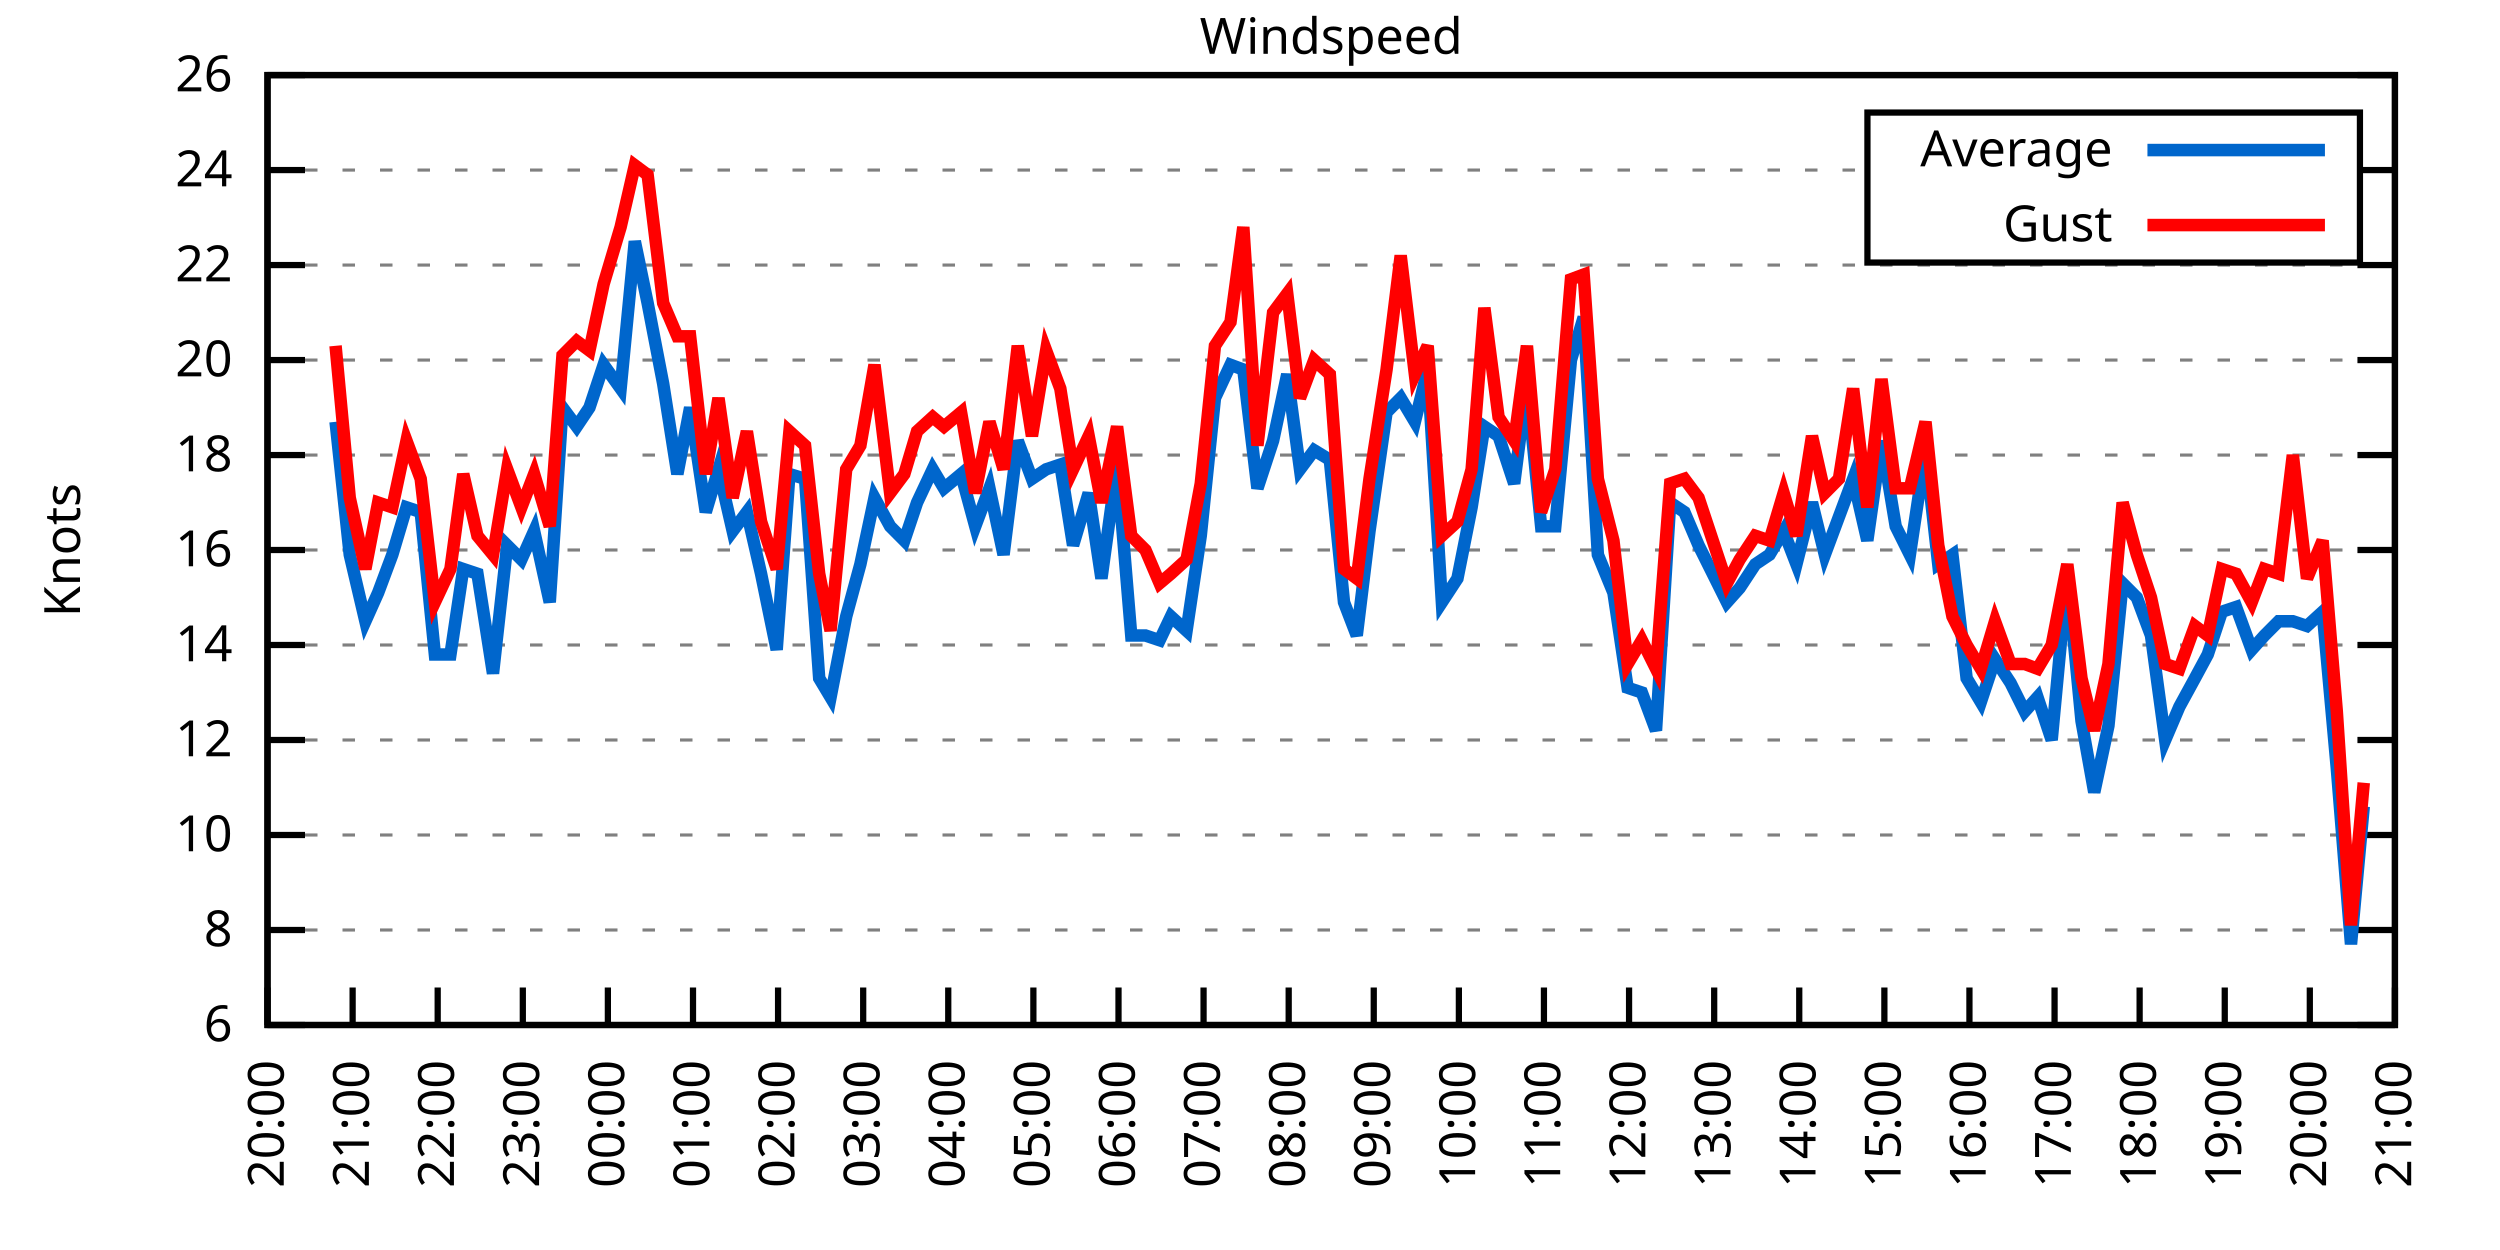
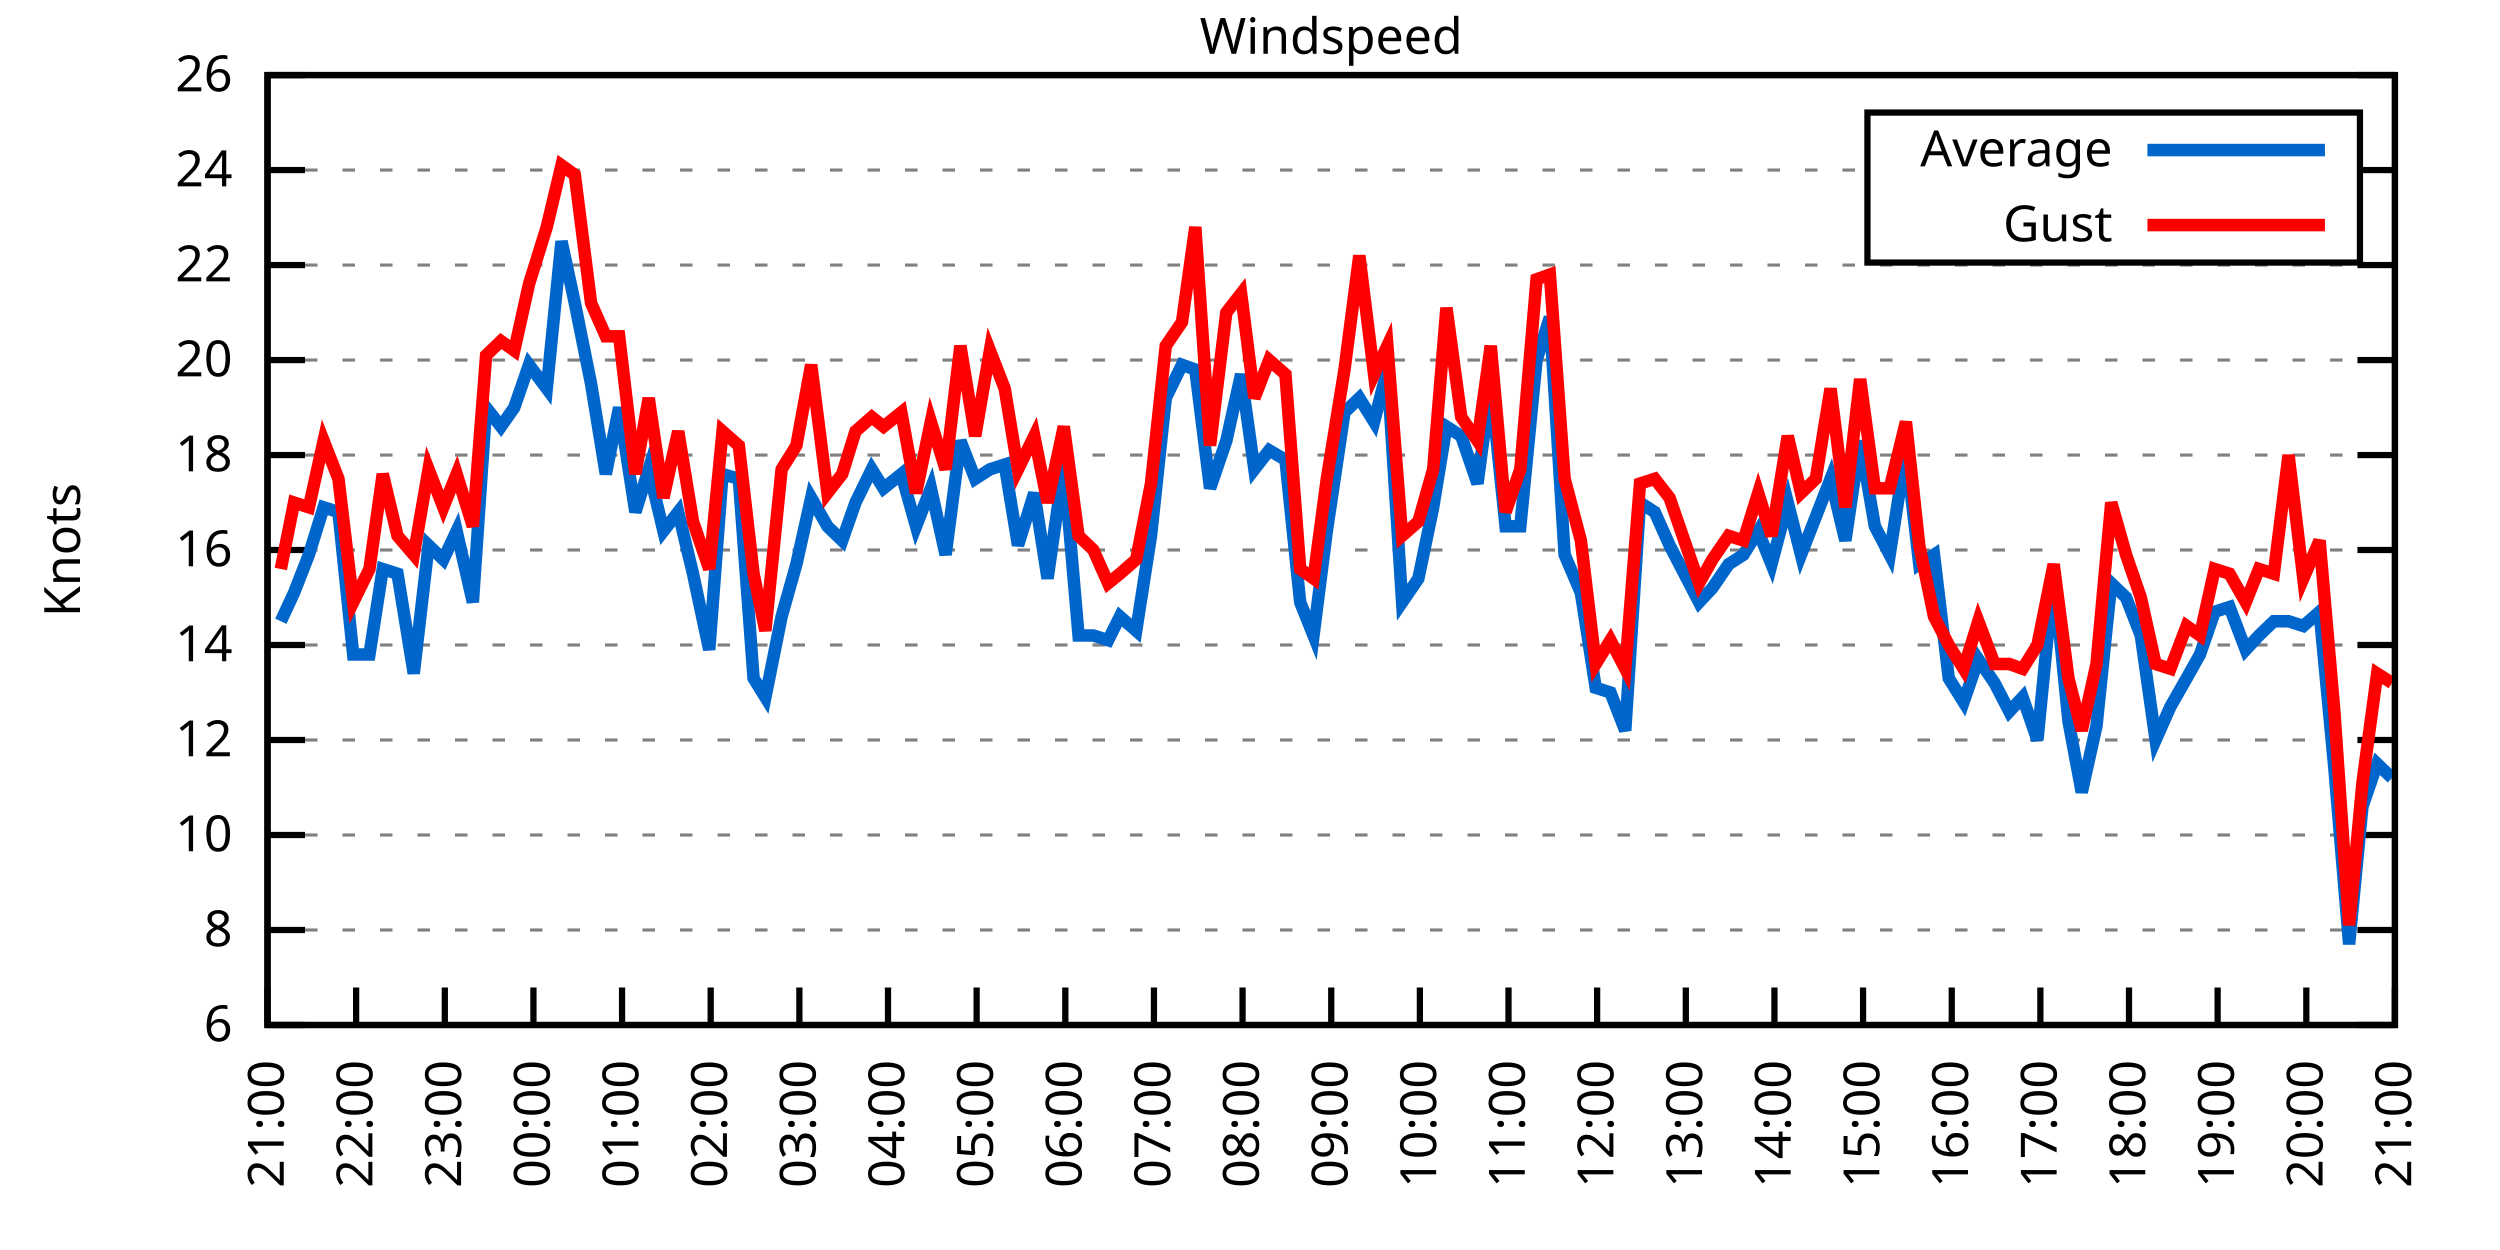
<svg xmlns="http://www.w3.org/2000/svg" xmlns:xlink="http://www.w3.org/1999/xlink" width="400" height="200" viewBox="0 0 400 200">
  <g id="gnuplot_canvas">
    <rect x="0" y="0" width="400" height="200" fill="none" />
    <defs>
      <circle id="gpDot" r="0.5" stroke-width="0.5" stroke="currentColor" />
      <path id="gpPt0" stroke-width="0.333" stroke="currentColor" d="M-1,0 h2 M0,-1 v2" />
      <path id="gpPt1" stroke-width="0.333" stroke="currentColor" d="M-1,-1 L1,1 M1,-1 L-1,1" />
      <path id="gpPt2" stroke-width="0.333" stroke="currentColor" d="M-1,0 L1,0 M0,-1 L0,1 M-1,-1 L1,1 M-1,1 L1,-1" />
      <rect id="gpPt3" stroke-width="0.333" stroke="currentColor" x="-1" y="-1" width="2" height="2" />
      <rect id="gpPt4" stroke-width="0.333" stroke="currentColor" fill="currentColor" x="-1" y="-1" width="2" height="2" />
      <circle id="gpPt5" stroke-width="0.333" stroke="currentColor" cx="0" cy="0" r="1" />
      <use xlink:href="#gpPt5" id="gpPt6" fill="currentColor" stroke="none" />
      <path id="gpPt7" stroke-width="0.333" stroke="currentColor" d="M0,-1.33 L-1.33,0.67 L1.33,0.67 z" />
      <use xlink:href="#gpPt7" id="gpPt8" fill="currentColor" stroke="none" />
      <use xlink:href="#gpPt7" id="gpPt9" stroke="currentColor" transform="rotate(180)" />
      <use xlink:href="#gpPt9" id="gpPt10" fill="currentColor" stroke="none" />
      <use xlink:href="#gpPt3" id="gpPt11" stroke="currentColor" transform="rotate(45)" />
      <use xlink:href="#gpPt11" id="gpPt12" fill="currentColor" stroke="none" />
      <path id="gpPt13" stroke-width="0.333" stroke="currentColor" d="M0,1.330 L1.265,0.411 L0.782,-1.067 L-0.782,-1.076 L-1.265,0.411 z" />
      <use xlink:href="#gpPt13" id="gpPt14" fill="currentColor" stroke="none" />
      <filter id="textbox" filterUnits="objectBoundingBox" x="0" y="0" height="1" width="1">
        <feFlood flood-color="white" flood-opacity="1" result="bgnd" />
        <feComposite in="SourceGraphic" in2="bgnd" operator="atop" />
      </filter>
      <filter id="greybox" filterUnits="objectBoundingBox" x="0" y="0" height="1" width="1">
        <feFlood flood-color="lightgrey" flood-opacity="1" result="grey" />
        <feComposite in="SourceGraphic" in2="grey" operator="atop" />
      </filter>
    </defs>
    <g fill="none" color="white" stroke="currentColor" stroke-width="1.00" stroke-linecap="butt" stroke-linejoin="miter">
</g>
    <g fill="none" color="black" stroke="currentColor" stroke-width="1.00" stroke-linecap="butt" stroke-linejoin="miter">
      <g stroke="none" shape-rendering="crispEdges">
        <polygon fill="rgb(255, 255, 255)" points="42.80,164.00 383.18,164.00 383.18,12.02 42.80,12.02 " />
      </g>
    </g>
    <g fill="none" color="black" stroke="currentColor" stroke-width="1.00" stroke-linecap="butt" stroke-linejoin="miter">
</g>
    <g fill="none" color="black" stroke="black" stroke-width="0.50" stroke-linecap="butt" stroke-linejoin="miter">
</g>
    <g fill="none" color="gray" stroke="currentColor" stroke-width="0.50" stroke-linecap="butt" stroke-linejoin="miter">
      <path stroke="gray" stroke-dasharray="2,4" class="gridline" d="M42.80,164.00 L383.19,164.00  " />
    </g>
    <g fill="none" color="gray" stroke="gray" stroke-width="1.00" stroke-linecap="butt" stroke-linejoin="miter">
</g>
    <g fill="none" color="black" stroke="currentColor" stroke-width="1.00" stroke-linecap="butt" stroke-linejoin="miter">
      <path stroke="black" d="M42.80,164.00 L48.80,164.00 M383.19,164.00 L377.19,164.00  " />
      <g transform="translate(37.20,166.60)" stroke="none" fill="black" font-family="Sans" font-size="8.00" text-anchor="end">
        <text>
          <tspan font-family="Sans"> 6</tspan>
        </text>
      </g>
    </g>
    <g fill="none" color="black" stroke="currentColor" stroke-width="1.00" stroke-linecap="butt" stroke-linejoin="miter">
</g>
    <g fill="none" color="black" stroke="black" stroke-width="0.50" stroke-linecap="butt" stroke-linejoin="miter">
</g>
    <g fill="none" color="gray" stroke="currentColor" stroke-width="0.50" stroke-linecap="butt" stroke-linejoin="miter">
      <path stroke="gray" stroke-dasharray="2,4" class="gridline" d="M42.80,148.80 L383.19,148.80  " />
    </g>
    <g fill="none" color="gray" stroke="gray" stroke-width="1.00" stroke-linecap="butt" stroke-linejoin="miter">
</g>
    <g fill="none" color="black" stroke="currentColor" stroke-width="1.00" stroke-linecap="butt" stroke-linejoin="miter">
      <path stroke="black" d="M42.80,148.80 L48.80,148.80 M383.19,148.80 L377.19,148.80  " />
      <g transform="translate(37.20,151.40)" stroke="none" fill="black" font-family="Sans" font-size="8.00" text-anchor="end">
        <text>
          <tspan font-family="Sans"> 8</tspan>
        </text>
      </g>
    </g>
    <g fill="none" color="black" stroke="currentColor" stroke-width="1.00" stroke-linecap="butt" stroke-linejoin="miter">
</g>
    <g fill="none" color="black" stroke="black" stroke-width="0.50" stroke-linecap="butt" stroke-linejoin="miter">
</g>
    <g fill="none" color="gray" stroke="currentColor" stroke-width="0.50" stroke-linecap="butt" stroke-linejoin="miter">
      <path stroke="gray" stroke-dasharray="2,4" class="gridline" d="M42.80,133.60 L383.19,133.60  " />
    </g>
    <g fill="none" color="gray" stroke="gray" stroke-width="1.00" stroke-linecap="butt" stroke-linejoin="miter">
</g>
    <g fill="none" color="black" stroke="currentColor" stroke-width="1.00" stroke-linecap="butt" stroke-linejoin="miter">
      <path stroke="black" d="M42.80,133.60 L48.80,133.60 M383.19,133.60 L377.19,133.60  " />
      <g transform="translate(37.20,136.20)" stroke="none" fill="black" font-family="Sans" font-size="8.00" text-anchor="end">
        <text>
          <tspan font-family="Sans"> 10</tspan>
        </text>
      </g>
    </g>
    <g fill="none" color="black" stroke="currentColor" stroke-width="1.00" stroke-linecap="butt" stroke-linejoin="miter">
</g>
    <g fill="none" color="black" stroke="black" stroke-width="0.50" stroke-linecap="butt" stroke-linejoin="miter">
</g>
    <g fill="none" color="gray" stroke="currentColor" stroke-width="0.50" stroke-linecap="butt" stroke-linejoin="miter">
      <path stroke="gray" stroke-dasharray="2,4" class="gridline" d="M42.80,118.40 L383.19,118.40  " />
    </g>
    <g fill="none" color="gray" stroke="gray" stroke-width="1.00" stroke-linecap="butt" stroke-linejoin="miter">
</g>
    <g fill="none" color="black" stroke="currentColor" stroke-width="1.00" stroke-linecap="butt" stroke-linejoin="miter">
      <path stroke="black" d="M42.80,118.40 L48.80,118.40 M383.19,118.40 L377.19,118.40  " />
      <g transform="translate(37.20,121.00)" stroke="none" fill="black" font-family="Sans" font-size="8.00" text-anchor="end">
        <text>
          <tspan font-family="Sans"> 12</tspan>
        </text>
      </g>
    </g>
    <g fill="none" color="black" stroke="currentColor" stroke-width="1.00" stroke-linecap="butt" stroke-linejoin="miter">
</g>
    <g fill="none" color="black" stroke="black" stroke-width="0.50" stroke-linecap="butt" stroke-linejoin="miter">
</g>
    <g fill="none" color="gray" stroke="currentColor" stroke-width="0.50" stroke-linecap="butt" stroke-linejoin="miter">
      <path stroke="gray" stroke-dasharray="2,4" class="gridline" d="M42.80,103.20 L383.19,103.20  " />
    </g>
    <g fill="none" color="gray" stroke="gray" stroke-width="1.00" stroke-linecap="butt" stroke-linejoin="miter">
</g>
    <g fill="none" color="black" stroke="currentColor" stroke-width="1.00" stroke-linecap="butt" stroke-linejoin="miter">
      <path stroke="black" d="M42.80,103.20 L48.80,103.20 M383.19,103.20 L377.19,103.20  " />
      <g transform="translate(37.20,105.80)" stroke="none" fill="black" font-family="Sans" font-size="8.00" text-anchor="end">
        <text>
          <tspan font-family="Sans"> 14</tspan>
        </text>
      </g>
    </g>
    <g fill="none" color="black" stroke="currentColor" stroke-width="1.00" stroke-linecap="butt" stroke-linejoin="miter">
</g>
    <g fill="none" color="black" stroke="black" stroke-width="0.50" stroke-linecap="butt" stroke-linejoin="miter">
</g>
    <g fill="none" color="gray" stroke="currentColor" stroke-width="0.50" stroke-linecap="butt" stroke-linejoin="miter">
      <path stroke="gray" stroke-dasharray="2,4" class="gridline" d="M42.80,88.00 L383.19,88.00  " />
    </g>
    <g fill="none" color="gray" stroke="gray" stroke-width="1.00" stroke-linecap="butt" stroke-linejoin="miter">
</g>
    <g fill="none" color="black" stroke="currentColor" stroke-width="1.00" stroke-linecap="butt" stroke-linejoin="miter">
      <path stroke="black" d="M42.80,88.00 L48.80,88.00 M383.19,88.00 L377.19,88.00  " />
      <g transform="translate(37.20,90.60)" stroke="none" fill="black" font-family="Sans" font-size="8.00" text-anchor="end">
        <text>
          <tspan font-family="Sans"> 16</tspan>
        </text>
      </g>
    </g>
    <g fill="none" color="black" stroke="currentColor" stroke-width="1.00" stroke-linecap="butt" stroke-linejoin="miter">
</g>
    <g fill="none" color="black" stroke="black" stroke-width="0.50" stroke-linecap="butt" stroke-linejoin="miter">
</g>
    <g fill="none" color="gray" stroke="currentColor" stroke-width="0.50" stroke-linecap="butt" stroke-linejoin="miter">
      <path stroke="gray" stroke-dasharray="2,4" class="gridline" d="M42.80,72.81 L383.19,72.81  " />
    </g>
    <g fill="none" color="gray" stroke="gray" stroke-width="1.00" stroke-linecap="butt" stroke-linejoin="miter">
</g>
    <g fill="none" color="black" stroke="currentColor" stroke-width="1.00" stroke-linecap="butt" stroke-linejoin="miter">
      <path stroke="black" d="M42.80,72.81 L48.80,72.81 M383.19,72.81 L377.19,72.81  " />
      <g transform="translate(37.20,75.41)" stroke="none" fill="black" font-family="Sans" font-size="8.00" text-anchor="end">
        <text>
          <tspan font-family="Sans"> 18</tspan>
        </text>
      </g>
    </g>
    <g fill="none" color="black" stroke="currentColor" stroke-width="1.00" stroke-linecap="butt" stroke-linejoin="miter">
</g>
    <g fill="none" color="black" stroke="black" stroke-width="0.50" stroke-linecap="butt" stroke-linejoin="miter">
</g>
    <g fill="none" color="gray" stroke="currentColor" stroke-width="0.50" stroke-linecap="butt" stroke-linejoin="miter">
      <path stroke="gray" stroke-dasharray="2,4" class="gridline" d="M42.80,57.61 L383.19,57.61  " />
    </g>
    <g fill="none" color="gray" stroke="gray" stroke-width="1.00" stroke-linecap="butt" stroke-linejoin="miter">
</g>
    <g fill="none" color="black" stroke="currentColor" stroke-width="1.00" stroke-linecap="butt" stroke-linejoin="miter">
      <path stroke="black" d="M42.80,57.61 L48.80,57.61 M383.19,57.61 L377.19,57.61  " />
      <g transform="translate(37.20,60.21)" stroke="none" fill="black" font-family="Sans" font-size="8.00" text-anchor="end">
        <text>
          <tspan font-family="Sans"> 20</tspan>
        </text>
      </g>
    </g>
    <g fill="none" color="black" stroke="currentColor" stroke-width="1.00" stroke-linecap="butt" stroke-linejoin="miter">
</g>
    <g fill="none" color="black" stroke="black" stroke-width="0.50" stroke-linecap="butt" stroke-linejoin="miter">
</g>
    <g fill="none" color="gray" stroke="currentColor" stroke-width="0.50" stroke-linecap="butt" stroke-linejoin="miter">
      <path stroke="gray" stroke-dasharray="2,4" class="gridline" d="M42.80,42.41 L383.19,42.41  " />
    </g>
    <g fill="none" color="gray" stroke="gray" stroke-width="1.00" stroke-linecap="butt" stroke-linejoin="miter">
</g>
    <g fill="none" color="black" stroke="currentColor" stroke-width="1.00" stroke-linecap="butt" stroke-linejoin="miter">
      <path stroke="black" d="M42.80,42.41 L48.80,42.41 M383.19,42.41 L377.19,42.41  " />
      <g transform="translate(37.20,45.01)" stroke="none" fill="black" font-family="Sans" font-size="8.00" text-anchor="end">
        <text>
          <tspan font-family="Sans"> 22</tspan>
        </text>
      </g>
    </g>
    <g fill="none" color="black" stroke="currentColor" stroke-width="1.00" stroke-linecap="butt" stroke-linejoin="miter">
</g>
    <g fill="none" color="black" stroke="black" stroke-width="0.50" stroke-linecap="butt" stroke-linejoin="miter">
</g>
    <g fill="none" color="gray" stroke="currentColor" stroke-width="0.50" stroke-linecap="butt" stroke-linejoin="miter">
      <path stroke="gray" stroke-dasharray="2,4" class="gridline" d="M42.80,27.21 L298.79,27.21 M377.59,27.21 L383.19,27.21  " />
    </g>
    <g fill="none" color="gray" stroke="gray" stroke-width="1.00" stroke-linecap="butt" stroke-linejoin="miter">
</g>
    <g fill="none" color="black" stroke="currentColor" stroke-width="1.00" stroke-linecap="butt" stroke-linejoin="miter">
      <path stroke="black" d="M42.80,27.21 L48.80,27.21 M383.19,27.21 L377.19,27.21  " />
      <g transform="translate(37.20,29.81)" stroke="none" fill="black" font-family="Sans" font-size="8.00" text-anchor="end">
        <text>
          <tspan font-family="Sans"> 24</tspan>
        </text>
      </g>
    </g>
    <g fill="none" color="black" stroke="currentColor" stroke-width="1.00" stroke-linecap="butt" stroke-linejoin="miter">
</g>
    <g fill="none" color="black" stroke="black" stroke-width="0.50" stroke-linecap="butt" stroke-linejoin="miter">
</g>
    <g fill="none" color="gray" stroke="currentColor" stroke-width="0.50" stroke-linecap="butt" stroke-linejoin="miter">
      <path stroke="gray" stroke-dasharray="2,4" class="gridline" d="M42.80,12.01 L383.19,12.01  " />
    </g>
    <g fill="none" color="gray" stroke="gray" stroke-width="1.00" stroke-linecap="butt" stroke-linejoin="miter">
</g>
    <g fill="none" color="black" stroke="currentColor" stroke-width="1.00" stroke-linecap="butt" stroke-linejoin="miter">
      <path stroke="black" d="M42.80,12.01 L48.80,12.01 M383.19,12.01 L377.19,12.01  " />
      <g transform="translate(37.20,14.61)" stroke="none" fill="black" font-family="Sans" font-size="8.00" text-anchor="end">
        <text>
          <tspan font-family="Sans"> 26</tspan>
        </text>
      </g>
    </g>
    <g fill="none" color="black" stroke="currentColor" stroke-width="1.00" stroke-linecap="butt" stroke-linejoin="miter">
      <path stroke="black" d="M42.80,164.00 L42.80,158.00  " />
      <g transform="translate(45.40,169.60) rotate(270.00)" stroke="none" fill="black" font-family="Sans" font-size="8.00" text-anchor="end">
        <text>
-           <tspan font-family="Sans">20:00</tspan>
-         </text>
-       </g>
-     </g>
-     <g fill="none" color="black" stroke="currentColor" stroke-width="1.00" stroke-linecap="butt" stroke-linejoin="miter">
-       <path stroke="black" d="M56.42,164.00 L56.42,158.00  " />
-       <g transform="translate(59.02,169.60) rotate(270.00)" stroke="none" fill="black" font-family="Sans" font-size="8.00" text-anchor="end">
-         <text>
          <tspan font-family="Sans">21:00</tspan>
        </text>
      </g>
    </g>
    <g fill="none" color="black" stroke="currentColor" stroke-width="1.00" stroke-linecap="butt" stroke-linejoin="miter">
-       <path stroke="black" d="M70.03,164.00 L70.03,158.00  " />
-       <g transform="translate(72.63,169.60) rotate(270.00)" stroke="none" fill="black" font-family="Sans" font-size="8.00" text-anchor="end">
+       <path stroke="black" d="M56.98,164.00 L56.98,158.00  " />
+       <g transform="translate(59.58,169.60) rotate(270.00)" stroke="none" fill="black" font-family="Sans" font-size="8.00" text-anchor="end">
        <text>
          <tspan font-family="Sans">22:00</tspan>
        </text>
      </g>
    </g>
    <g fill="none" color="black" stroke="currentColor" stroke-width="1.00" stroke-linecap="butt" stroke-linejoin="miter">
-       <path stroke="black" d="M83.65,164.00 L83.65,158.00  " />
-       <g transform="translate(86.25,169.60) rotate(270.00)" stroke="none" fill="black" font-family="Sans" font-size="8.00" text-anchor="end">
+       <path stroke="black" d="M71.17,164.00 L71.17,158.00  " />
+       <g transform="translate(73.77,169.60) rotate(270.00)" stroke="none" fill="black" font-family="Sans" font-size="8.00" text-anchor="end">
        <text>
          <tspan font-family="Sans">23:00</tspan>
        </text>
      </g>
    </g>
    <g fill="none" color="black" stroke="currentColor" stroke-width="1.00" stroke-linecap="butt" stroke-linejoin="miter">
-       <path stroke="black" d="M97.26,164.00 L97.26,158.00  " />
-       <g transform="translate(99.86,169.60) rotate(270.00)" stroke="none" fill="black" font-family="Sans" font-size="8.00" text-anchor="end">
+       <path stroke="black" d="M85.35,164.00 L85.35,158.00  " />
+       <g transform="translate(87.95,169.60) rotate(270.00)" stroke="none" fill="black" font-family="Sans" font-size="8.00" text-anchor="end">
        <text>
          <tspan font-family="Sans">00:00</tspan>
        </text>
      </g>
    </g>
    <g fill="none" color="black" stroke="currentColor" stroke-width="1.00" stroke-linecap="butt" stroke-linejoin="miter">
-       <path stroke="black" d="M110.88,164.00 L110.88,158.00  " />
-       <g transform="translate(113.48,169.60) rotate(270.00)" stroke="none" fill="black" font-family="Sans" font-size="8.00" text-anchor="end">
+       <path stroke="black" d="M99.53,164.00 L99.53,158.00  " />
+       <g transform="translate(102.13,169.60) rotate(270.00)" stroke="none" fill="black" font-family="Sans" font-size="8.00" text-anchor="end">
        <text>
          <tspan font-family="Sans">01:00</tspan>
        </text>
      </g>
    </g>
    <g fill="none" color="black" stroke="currentColor" stroke-width="1.00" stroke-linecap="butt" stroke-linejoin="miter">
-       <path stroke="black" d="M124.49,164.00 L124.49,158.00  " />
-       <g transform="translate(127.09,169.60) rotate(270.00)" stroke="none" fill="black" font-family="Sans" font-size="8.00" text-anchor="end">
+       <path stroke="black" d="M113.71,164.00 L113.71,158.00  " />
+       <g transform="translate(116.31,169.60) rotate(270.00)" stroke="none" fill="black" font-family="Sans" font-size="8.00" text-anchor="end">
        <text>
          <tspan font-family="Sans">02:00</tspan>
        </text>
      </g>
    </g>
    <g fill="none" color="black" stroke="currentColor" stroke-width="1.00" stroke-linecap="butt" stroke-linejoin="miter">
-       <path stroke="black" d="M138.11,164.00 L138.11,158.00  " />
-       <g transform="translate(140.71,169.60) rotate(270.00)" stroke="none" fill="black" font-family="Sans" font-size="8.00" text-anchor="end">
+       <path stroke="black" d="M127.90,164.00 L127.90,158.00  " />
+       <g transform="translate(130.50,169.60) rotate(270.00)" stroke="none" fill="black" font-family="Sans" font-size="8.00" text-anchor="end">
        <text>
          <tspan font-family="Sans">03:00</tspan>
        </text>
      </g>
    </g>
    <g fill="none" color="black" stroke="currentColor" stroke-width="1.00" stroke-linecap="butt" stroke-linejoin="miter">
-       <path stroke="black" d="M151.72,164.00 L151.72,158.00  " />
-       <g transform="translate(154.32,169.60) rotate(270.00)" stroke="none" fill="black" font-family="Sans" font-size="8.00" text-anchor="end">
+       <path stroke="black" d="M142.08,164.00 L142.08,158.00  " />
+       <g transform="translate(144.68,169.60) rotate(270.00)" stroke="none" fill="black" font-family="Sans" font-size="8.00" text-anchor="end">
        <text>
          <tspan font-family="Sans">04:00</tspan>
        </text>
      </g>
    </g>
    <g fill="none" color="black" stroke="currentColor" stroke-width="1.00" stroke-linecap="butt" stroke-linejoin="miter">
-       <path stroke="black" d="M165.34,164.00 L165.34,158.00  " />
-       <g transform="translate(167.94,169.60) rotate(270.00)" stroke="none" fill="black" font-family="Sans" font-size="8.00" text-anchor="end">
+       <path stroke="black" d="M156.26,164.00 L156.26,158.00  " />
+       <g transform="translate(158.86,169.60) rotate(270.00)" stroke="none" fill="black" font-family="Sans" font-size="8.00" text-anchor="end">
        <text>
          <tspan font-family="Sans">05:00</tspan>
        </text>
      </g>
    </g>
    <g fill="none" color="black" stroke="currentColor" stroke-width="1.00" stroke-linecap="butt" stroke-linejoin="miter">
-       <path stroke="black" d="M178.96,164.00 L178.96,158.00  " />
-       <g transform="translate(181.56,169.60) rotate(270.00)" stroke="none" fill="black" font-family="Sans" font-size="8.00" text-anchor="end">
+       <path stroke="black" d="M170.45,164.00 L170.45,158.00  " />
+       <g transform="translate(173.05,169.60) rotate(270.00)" stroke="none" fill="black" font-family="Sans" font-size="8.00" text-anchor="end">
        <text>
          <tspan font-family="Sans">06:00</tspan>
        </text>
      </g>
    </g>
    <g fill="none" color="black" stroke="currentColor" stroke-width="1.00" stroke-linecap="butt" stroke-linejoin="miter">
-       <path stroke="black" d="M192.57,164.00 L192.57,158.00  " />
-       <g transform="translate(195.17,169.60) rotate(270.00)" stroke="none" fill="black" font-family="Sans" font-size="8.00" text-anchor="end">
+       <path stroke="black" d="M184.63,164.00 L184.63,158.00  " />
+       <g transform="translate(187.23,169.60) rotate(270.00)" stroke="none" fill="black" font-family="Sans" font-size="8.00" text-anchor="end">
        <text>
          <tspan font-family="Sans">07:00</tspan>
        </text>
      </g>
    </g>
    <g fill="none" color="black" stroke="currentColor" stroke-width="1.00" stroke-linecap="butt" stroke-linejoin="miter">
-       <path stroke="black" d="M206.19,164.00 L206.19,158.00  " />
-       <g transform="translate(208.79,169.60) rotate(270.00)" stroke="none" fill="black" font-family="Sans" font-size="8.00" text-anchor="end">
+       <path stroke="black" d="M198.81,164.00 L198.81,158.00  " />
+       <g transform="translate(201.41,169.60) rotate(270.00)" stroke="none" fill="black" font-family="Sans" font-size="8.00" text-anchor="end">
        <text>
          <tspan font-family="Sans">08:00</tspan>
        </text>
      </g>
    </g>
    <g fill="none" color="black" stroke="currentColor" stroke-width="1.00" stroke-linecap="butt" stroke-linejoin="miter">
-       <path stroke="black" d="M219.80,164.00 L219.80,158.00  " />
-       <g transform="translate(222.40,169.60) rotate(270.00)" stroke="none" fill="black" font-family="Sans" font-size="8.00" text-anchor="end">
+       <path stroke="black" d="M213.00,164.00 L213.00,158.00  " />
+       <g transform="translate(215.60,169.60) rotate(270.00)" stroke="none" fill="black" font-family="Sans" font-size="8.00" text-anchor="end">
        <text>
          <tspan font-family="Sans">09:00</tspan>
        </text>
      </g>
    </g>
    <g fill="none" color="black" stroke="currentColor" stroke-width="1.00" stroke-linecap="butt" stroke-linejoin="miter">
-       <path stroke="black" d="M233.42,164.00 L233.42,158.00  " />
-       <g transform="translate(236.02,169.60) rotate(270.00)" stroke="none" fill="black" font-family="Sans" font-size="8.00" text-anchor="end">
+       <path stroke="black" d="M227.18,164.00 L227.18,158.00  " />
+       <g transform="translate(229.78,169.60) rotate(270.00)" stroke="none" fill="black" font-family="Sans" font-size="8.00" text-anchor="end">
        <text>
          <tspan font-family="Sans">10:00</tspan>
        </text>
      </g>
    </g>
    <g fill="none" color="black" stroke="currentColor" stroke-width="1.00" stroke-linecap="butt" stroke-linejoin="miter">
-       <path stroke="black" d="M247.03,164.00 L247.03,158.00  " />
-       <g transform="translate(249.63,169.60) rotate(270.00)" stroke="none" fill="black" font-family="Sans" font-size="8.00" text-anchor="end">
+       <path stroke="black" d="M241.36,164.00 L241.36,158.00  " />
+       <g transform="translate(243.96,169.60) rotate(270.00)" stroke="none" fill="black" font-family="Sans" font-size="8.00" text-anchor="end">
        <text>
          <tspan font-family="Sans">11:00</tspan>
        </text>
      </g>
    </g>
    <g fill="none" color="black" stroke="currentColor" stroke-width="1.00" stroke-linecap="butt" stroke-linejoin="miter">
-       <path stroke="black" d="M260.65,164.00 L260.65,158.00  " />
-       <g transform="translate(263.25,169.60) rotate(270.00)" stroke="none" fill="black" font-family="Sans" font-size="8.00" text-anchor="end">
+       <path stroke="black" d="M255.54,164.00 L255.54,158.00  " />
+       <g transform="translate(258.14,169.60) rotate(270.00)" stroke="none" fill="black" font-family="Sans" font-size="8.00" text-anchor="end">
        <text>
          <tspan font-family="Sans">12:00</tspan>
        </text>
      </g>
    </g>
    <g fill="none" color="black" stroke="currentColor" stroke-width="1.00" stroke-linecap="butt" stroke-linejoin="miter">
-       <path stroke="black" d="M274.27,164.00 L274.27,158.00  " />
-       <g transform="translate(276.87,169.60) rotate(270.00)" stroke="none" fill="black" font-family="Sans" font-size="8.00" text-anchor="end">
+       <path stroke="black" d="M269.73,164.00 L269.73,158.00  " />
+       <g transform="translate(272.33,169.60) rotate(270.00)" stroke="none" fill="black" font-family="Sans" font-size="8.00" text-anchor="end">
        <text>
          <tspan font-family="Sans">13:00</tspan>
        </text>
      </g>
    </g>
    <g fill="none" color="black" stroke="currentColor" stroke-width="1.00" stroke-linecap="butt" stroke-linejoin="miter">
-       <path stroke="black" d="M287.88,164.00 L287.88,158.00  " />
-       <g transform="translate(290.48,169.60) rotate(270.00)" stroke="none" fill="black" font-family="Sans" font-size="8.00" text-anchor="end">
+       <path stroke="black" d="M283.91,164.00 L283.91,158.00  " />
+       <g transform="translate(286.51,169.60) rotate(270.00)" stroke="none" fill="black" font-family="Sans" font-size="8.00" text-anchor="end">
        <text>
          <tspan font-family="Sans">14:00</tspan>
        </text>
      </g>
    </g>
    <g fill="none" color="black" stroke="currentColor" stroke-width="1.00" stroke-linecap="butt" stroke-linejoin="miter">
-       <path stroke="black" d="M301.50,164.00 L301.50,158.00  " />
-       <g transform="translate(304.10,169.60) rotate(270.00)" stroke="none" fill="black" font-family="Sans" font-size="8.00" text-anchor="end">
+       <path stroke="black" d="M298.09,164.00 L298.09,158.00  " />
+       <g transform="translate(300.69,169.60) rotate(270.00)" stroke="none" fill="black" font-family="Sans" font-size="8.00" text-anchor="end">
        <text>
          <tspan font-family="Sans">15:00</tspan>
        </text>
      </g>
    </g>
    <g fill="none" color="black" stroke="currentColor" stroke-width="1.00" stroke-linecap="butt" stroke-linejoin="miter">
-       <path stroke="black" d="M315.11,164.00 L315.11,158.00  " />
-       <g transform="translate(317.71,169.60) rotate(270.00)" stroke="none" fill="black" font-family="Sans" font-size="8.00" text-anchor="end">
+       <path stroke="black" d="M312.28,164.00 L312.28,158.00  " />
+       <g transform="translate(314.88,169.60) rotate(270.00)" stroke="none" fill="black" font-family="Sans" font-size="8.00" text-anchor="end">
        <text>
          <tspan font-family="Sans">16:00</tspan>
        </text>
      </g>
    </g>
    <g fill="none" color="black" stroke="currentColor" stroke-width="1.00" stroke-linecap="butt" stroke-linejoin="miter">
-       <path stroke="black" d="M328.73,164.00 L328.73,158.00  " />
-       <g transform="translate(331.33,169.60) rotate(270.00)" stroke="none" fill="black" font-family="Sans" font-size="8.00" text-anchor="end">
+       <path stroke="black" d="M326.46,164.00 L326.46,158.00  " />
+       <g transform="translate(329.06,169.60) rotate(270.00)" stroke="none" fill="black" font-family="Sans" font-size="8.00" text-anchor="end">
        <text>
          <tspan font-family="Sans">17:00</tspan>
        </text>
      </g>
    </g>
    <g fill="none" color="black" stroke="currentColor" stroke-width="1.00" stroke-linecap="butt" stroke-linejoin="miter">
-       <path stroke="black" d="M342.34,164.00 L342.34,158.00  " />
-       <g transform="translate(344.94,169.60) rotate(270.00)" stroke="none" fill="black" font-family="Sans" font-size="8.00" text-anchor="end">
+       <path stroke="black" d="M340.64,164.00 L340.64,158.00  " />
+       <g transform="translate(343.24,169.60) rotate(270.00)" stroke="none" fill="black" font-family="Sans" font-size="8.00" text-anchor="end">
        <text>
          <tspan font-family="Sans">18:00</tspan>
        </text>
      </g>
    </g>
    <g fill="none" color="black" stroke="currentColor" stroke-width="1.00" stroke-linecap="butt" stroke-linejoin="miter">
-       <path stroke="black" d="M355.96,164.00 L355.96,158.00  " />
-       <g transform="translate(358.56,169.60) rotate(270.00)" stroke="none" fill="black" font-family="Sans" font-size="8.00" text-anchor="end">
+       <path stroke="black" d="M354.82,164.00 L354.82,158.00  " />
+       <g transform="translate(357.42,169.60) rotate(270.00)" stroke="none" fill="black" font-family="Sans" font-size="8.00" text-anchor="end">
        <text>
          <tspan font-family="Sans">19:00</tspan>
        </text>
      </g>
    </g>
    <g fill="none" color="black" stroke="currentColor" stroke-width="1.00" stroke-linecap="butt" stroke-linejoin="miter">
-       <path stroke="black" d="M369.57,164.00 L369.57,158.00  " />
-       <g transform="translate(372.17,169.60) rotate(270.00)" stroke="none" fill="black" font-family="Sans" font-size="8.00" text-anchor="end">
+       <path stroke="black" d="M369.01,164.00 L369.01,158.00  " />
+       <g transform="translate(371.61,169.60) rotate(270.00)" stroke="none" fill="black" font-family="Sans" font-size="8.00" text-anchor="end">
        <text>
          <tspan font-family="Sans">20:00</tspan>
        </text>
      </g>
    </g>
    <g fill="none" color="black" stroke="currentColor" stroke-width="1.00" stroke-linecap="butt" stroke-linejoin="miter">
      <path stroke="black" d="M383.19,164.00 L383.19,158.00  " />
      <g transform="translate(385.79,169.60) rotate(270.00)" stroke="none" fill="black" font-family="Sans" font-size="8.00" text-anchor="end">
        <text>
          <tspan font-family="Sans">21:00</tspan>
        </text>
      </g>
    </g>
    <g fill="none" color="black" stroke="currentColor" stroke-width="1.00" stroke-linecap="butt" stroke-linejoin="miter">
</g>
    <g fill="none" color="black" stroke="currentColor" stroke-width="1.00" stroke-linecap="butt" stroke-linejoin="miter">
      <path stroke="black" d="M42.80,12.01 L42.80,164.00 L383.19,164.00 L383.19,12.01 L42.80,12.01 Z  " />
    </g>
    <g fill="none" color="black" stroke="currentColor" stroke-width="1.00" stroke-linecap="butt" stroke-linejoin="miter">
</g>
    <g fill="none" color="black" stroke="currentColor" stroke-width="1.00" stroke-linecap="butt" stroke-linejoin="miter">
      <path stroke="black" d="M298.79,42.01 L298.79,18.01 L377.59,18.01 L377.59,42.01 L298.79,42.01 Z  " />
    </g>
    <g id="Windspeed_plot_1">
      <g fill="none" color="white" stroke="black" stroke-width="2.00" stroke-linecap="butt" stroke-linejoin="miter">
</g>
      <g fill="none" color="black" stroke="currentColor" stroke-width="2.00" stroke-linecap="butt" stroke-linejoin="miter">
        <g transform="translate(337.99,26.61)" stroke="none" fill="black" font-family="Sans" font-size="8.00" text-anchor="end">
          <text>
            <tspan font-family="Sans">Average</tspan>
          </text>
        </g>
      </g>
      <g fill="none" color="black" stroke="currentColor" stroke-width="2.00" stroke-linecap="butt" stroke-linejoin="miter">
-         <path stroke="rgb(  0, 102, 204)" d="M343.59,24.01 L371.99,24.01 M53.69,67.49 L55.96,88.76 L58.46,99.40 L60.50,94.84 L62.77,88.76 L65.04,81.17   L67.31,81.93 L69.58,104.72 L72.07,104.72 L74.12,91.04 L76.39,91.80 L78.88,107.76 L81.15,87.25 L83.42,89.52   L85.46,84.97 L87.96,96.36 L90.00,65.21 L92.27,68.25 L94.31,65.21 L96.58,58.37 L99.30,62.17 L101.57,38.61   L103.62,48.49 L106.11,61.41 L108.38,75.85 L110.42,65.21 L112.92,81.93 L114.96,75.09 L117.23,84.97 L119.50,81.93   L121.77,91.80 L124.27,103.96 L126.31,75.85 L128.81,76.61 L131.07,108.52 L132.89,111.56 L135.39,98.64 L137.66,90.28   L139.92,79.65 L142.42,84.21 L144.69,86.49 L146.73,80.41 L149.23,75.09 L151.04,78.13 L153.77,75.85 L156.04,84.21   L158.31,78.13 L160.57,88.76 L162.84,70.53 L165.11,76.61 L167.38,75.09 L169.65,74.33 L171.69,87.25 L174.19,78.89   L176.23,92.56 L178.73,74.33 L181.00,101.68 L183.27,101.68 L185.54,102.44 L187.35,98.64 L189.85,100.92 L192.12,85.73   L194.39,63.69 L196.88,58.37 L198.93,59.13 L201.19,78.13 L203.69,70.53 L205.96,59.89 L208.00,75.09 L210.27,72.05   L212.77,73.57 L215.04,96.36 L217.08,101.68 L219.12,84.97 L221.85,65.97 L224.11,63.69 L226.38,67.49 L228.43,59.13   L230.70,96.36 L233.19,92.56 L235.46,81.17 L237.50,68.25 L239.77,69.77 L242.27,77.37 L244.31,61.41 L246.58,84.21   L248.85,84.21 L251.35,57.61 L253.39,50.77 L255.66,88.76 L258.15,94.84 L260.42,110.04 L262.69,110.80 L264.96,116.88   L267.23,80.41 L269.50,81.93 L271.77,87.25 L274.04,91.80 L276.31,96.36 L278.35,94.08 L280.85,90.28 L283.12,88.76   L285.38,84.97 L287.43,90.28 L289.92,80.41 L291.97,88.76 L294.23,82.69 L296.50,76.61 L298.77,86.49 L301.04,70.53   L303.31,84.21 L305.58,88.76 L308.08,72.05 L310.12,90.28 L312.39,88.76 L314.66,108.52 L316.93,112.32 L319.20,105.48   L321.69,109.28 L323.96,113.84 L326.00,111.56 L328.27,118.40 L330.77,91.80 L333.04,115.36 L335.08,126.76 L337.35,116.12   L339.62,93.32 L341.89,95.60 L344.16,101.68 L346.43,118.40 L348.70,113.08 L351.19,108.52 L353.24,104.72 L355.50,97.88   L357.77,97.12 L360.27,103.96 L362.31,101.68 L364.58,99.40 L366.85,99.40 L369.12,100.16 L371.62,97.88 L373.89,122.96   L376.16,151.08 L378.20,129.04  " />
+         <path stroke="rgb(  0, 102, 204)" d="M343.59,24.01 L371.99,24.01 M44.93,99.40 L47.05,94.84 L49.42,88.76 L51.78,81.17 L54.15,81.93 L56.51,104.72   L59.11,104.72 L61.24,91.04 L63.60,91.80 L66.20,107.76 L68.57,87.25 L70.93,89.52 L73.06,84.97 L75.66,96.36   L77.78,65.21 L80.15,68.25 L82.28,65.21 L84.64,58.37 L87.48,62.17 L89.84,38.61 L91.97,48.49 L94.57,61.41   L96.93,75.85 L99.06,65.21 L101.66,81.93 L103.79,75.09 L106.15,84.97 L108.51,81.93 L110.88,91.80 L113.48,103.96   L115.61,75.85 L118.21,76.61 L120.57,108.52 L122.46,111.56 L125.06,98.64 L127.42,90.28 L129.79,79.65 L132.39,84.21   L134.75,86.49 L136.88,80.41 L139.48,75.09 L141.37,78.13 L144.21,75.85 L146.57,84.21 L148.94,78.13 L151.30,88.76   L153.66,70.53 L156.03,76.61 L158.39,75.09 L160.75,74.33 L162.88,87.25 L165.48,78.89 L167.61,92.56 L170.21,74.33   L172.57,101.68 L174.94,101.68 L177.30,102.44 L179.19,98.64 L181.79,100.92 L184.16,85.73 L186.52,63.69 L189.12,58.37   L191.25,59.13 L193.61,78.13 L196.21,70.53 L198.58,59.89 L200.70,75.09 L203.07,72.05 L205.67,73.57 L208.03,96.36   L210.16,101.68 L212.29,84.97 L215.12,65.97 L217.49,63.69 L219.85,67.49 L221.98,59.13 L224.34,96.36 L226.94,92.56   L229.31,81.17 L231.43,68.25 L233.80,69.77 L236.40,77.37 L238.52,61.41 L240.89,84.21 L243.25,84.21 L245.85,57.61   L247.98,50.77 L250.34,88.76 L252.94,94.84 L255.31,110.04 L257.67,110.80 L260.04,116.88 L262.40,80.41 L264.76,81.93   L267.13,87.25 L269.49,91.80 L271.85,96.36 L273.98,94.08 L276.58,90.28 L278.95,88.76 L281.31,84.97 L283.44,90.28   L286.04,80.41 L288.16,88.76 L290.53,82.69 L292.89,76.61 L295.26,86.49 L297.62,70.53 L299.98,84.21 L302.35,88.76   L304.95,72.05 L307.08,90.28 L309.44,88.76 L311.80,108.52 L314.17,112.32 L316.53,105.48 L319.13,109.28 L321.49,113.84   L323.62,111.56 L325.99,118.40 L328.59,91.80 L330.95,115.36 L333.08,126.76 L335.44,116.12 L337.80,93.32 L340.17,95.60   L342.53,101.68 L344.90,118.40 L347.26,113.08 L349.86,108.52 L351.99,104.72 L354.35,97.88 L356.72,97.12 L359.32,103.96   L361.44,101.68 L363.81,99.40 L366.17,99.40 L368.53,100.16 L371.13,97.88 L373.50,122.96 L375.86,151.08 L377.99,129.04   L380.35,122.20 L382.72,124.48  " />
      </g>
    </g>
    <g id="Windspeed_plot_2">
      <g fill="none" color="black" stroke="currentColor" stroke-width="2.00" stroke-linecap="butt" stroke-linejoin="miter">
        <g transform="translate(337.99,38.61)" stroke="none" fill="black" font-family="Sans" font-size="8.00" text-anchor="end">
          <text>
            <tspan font-family="Sans">Gust</tspan>
          </text>
        </g>
      </g>
      <g fill="none" color="black" stroke="currentColor" stroke-width="2.00" stroke-linecap="butt" stroke-linejoin="miter">
-         <path stroke="rgb(255,   0,   0)" d="M343.59,36.01 L371.99,36.01 M53.69,55.33 L55.96,79.65 L58.46,91.04 L60.50,80.41 L62.77,81.17 L65.04,70.53   L67.31,76.61 L69.58,96.36 L72.07,91.04 L74.12,75.85 L76.39,85.73 L78.88,88.76 L81.15,75.09 L83.42,81.17   L85.46,75.85 L87.96,84.21 L90.00,56.85 L92.27,54.57 L94.31,56.09 L96.58,45.45 L99.30,36.33 L101.57,26.45   L103.62,27.97 L106.11,48.49 L108.38,53.81 L110.42,53.81 L112.92,75.85 L114.96,63.69 L117.23,79.65 L119.50,69.01   L121.77,83.45 L124.27,91.04 L126.31,69.01 L128.81,71.29 L131.07,91.80 L132.89,100.92 L135.39,75.09 L137.66,71.29   L139.92,58.37 L142.42,78.89 L144.69,75.85 L146.73,69.01 L149.23,66.73 L151.04,68.25 L153.77,65.97 L156.04,78.89   L158.31,67.49 L160.57,75.09 L162.84,55.33 L165.11,69.77 L167.38,56.09 L169.65,62.17 L171.69,75.09 L174.19,69.77   L176.23,80.41 L178.73,68.25 L181.00,85.73 L183.27,88.00 L185.54,93.32 L187.35,91.80 L189.85,89.52 L192.12,77.37   L194.39,55.33 L196.88,51.53 L198.93,36.33 L201.19,71.29 L203.69,50.01 L205.96,46.97 L208.00,63.69 L210.27,57.61   L212.77,59.89 L215.04,91.04 L217.08,92.56 L219.12,76.61 L221.85,59.13 L224.11,40.89 L226.38,59.89 L228.43,55.33   L230.70,85.73 L233.19,83.45 L235.46,75.09 L237.50,49.25 L239.77,66.73 L242.27,70.53 L244.31,55.33 L246.58,81.93   L248.85,75.09 L251.35,44.69 L253.39,43.93 L255.66,76.61 L258.15,86.49 L260.42,106.24 L262.69,102.44 L264.96,107.00   L267.23,77.37 L269.50,76.61 L271.77,79.65 L274.04,86.49 L276.31,93.32 L278.35,89.52 L280.85,85.73 L283.12,86.49   L285.38,78.89 L287.43,85.73 L289.92,69.77 L291.97,78.89 L294.23,76.61 L296.50,62.17 L298.77,81.17 L301.04,60.65   L303.31,78.13 L305.58,78.13 L308.08,67.49 L310.12,87.25 L312.39,98.64 L314.66,103.20 L316.93,107.00 L319.20,99.40   L321.69,106.24 L323.96,106.24 L326.00,107.00 L328.27,103.20 L330.77,90.28 L333.04,108.52 L335.08,116.88 L337.35,106.24   L339.62,80.41 L341.89,88.76 L344.16,95.60 L346.43,106.24 L348.70,107.00 L351.19,100.16 L353.24,101.68 L355.50,91.04   L357.77,91.80 L360.27,96.36 L362.31,91.04 L364.58,91.80 L366.85,72.81 L369.12,92.56 L371.62,86.49 L373.89,113.84   L376.16,148.04 L378.20,125.24  " />
+         <path stroke="rgb(255,   0,   0)" d="M343.59,36.01 L371.99,36.01 M44.93,91.04 L47.05,80.41 L49.42,81.17 L51.78,70.53 L54.15,76.61 L56.51,96.36   L59.11,91.04 L61.24,75.85 L63.60,85.73 L66.20,88.76 L68.57,75.09 L70.93,81.17 L73.06,75.85 L75.66,84.21   L77.78,56.85 L80.15,54.57 L82.28,56.09 L84.64,45.45 L87.48,36.33 L89.84,26.45 L91.97,27.97 L94.57,48.49   L96.93,53.81 L99.06,53.81 L101.66,75.85 L103.79,63.69 L106.15,79.65 L108.51,69.01 L110.88,83.45 L113.48,91.04   L115.61,69.01 L118.21,71.29 L120.57,91.80 L122.46,100.92 L125.06,75.09 L127.42,71.29 L129.79,58.37 L132.39,78.89   L134.75,75.85 L136.88,69.01 L139.48,66.73 L141.37,68.25 L144.21,65.97 L146.57,78.89 L148.94,67.49 L151.30,75.09   L153.66,55.33 L156.03,69.77 L158.39,56.09 L160.75,62.17 L162.88,75.09 L165.48,69.77 L167.61,80.41 L170.21,68.25   L172.57,85.73 L174.94,88.00 L177.30,93.32 L179.19,91.80 L181.79,89.52 L184.16,77.37 L186.52,55.33 L189.12,51.53   L191.25,36.33 L193.61,71.29 L196.21,50.01 L198.58,46.97 L200.70,63.69 L203.07,57.61 L205.67,59.89 L208.03,91.04   L210.16,92.56 L212.29,76.61 L215.12,59.13 L217.49,40.89 L219.85,59.89 L221.98,55.33 L224.34,85.73 L226.94,83.45   L229.31,75.09 L231.43,49.25 L233.80,66.73 L236.40,70.53 L238.52,55.33 L240.89,81.93 L243.25,75.09 L245.85,44.69   L247.98,43.93 L250.34,76.61 L252.94,86.49 L255.31,106.24 L257.67,102.44 L260.04,107.00 L262.40,77.37 L264.76,76.61   L267.13,79.65 L269.49,86.49 L271.85,93.32 L273.98,89.52 L276.58,85.73 L278.95,86.49 L281.31,78.89 L283.44,85.73   L286.04,69.77 L288.16,78.89 L290.53,76.61 L292.89,62.17 L295.26,81.17 L297.62,60.65 L299.98,78.13 L302.35,78.13   L304.95,67.49 L307.08,87.25 L309.44,98.64 L311.80,103.20 L314.17,107.00 L316.53,99.40 L319.13,106.24 L321.49,106.24   L323.62,107.00 L325.99,103.20 L328.59,90.28 L330.95,108.52 L333.08,116.88 L335.44,106.24 L337.80,80.41 L340.17,88.76   L342.53,95.60 L344.90,106.24 L347.26,107.00 L349.86,100.16 L351.99,101.68 L354.35,91.04 L356.72,91.80 L359.32,96.36   L361.44,91.04 L363.81,91.80 L366.17,72.81 L368.53,92.56 L371.13,86.49 L373.50,113.84 L375.86,148.04 L377.99,125.24   L380.35,107.76 L382.72,109.28  " />
      </g>
    </g>
    <g fill="none" color="black" stroke="currentColor" stroke-width="2.00" stroke-linecap="butt" stroke-linejoin="miter">
</g>
    <g fill="none" color="black" stroke="black" stroke-width="1.00" stroke-linecap="butt" stroke-linejoin="miter">
</g>
    <g fill="none" color="black" stroke="currentColor" stroke-width="1.00" stroke-linecap="butt" stroke-linejoin="miter">
      <path stroke="black" d="M42.80,12.01 L42.80,164.00 L383.19,164.00 L383.19,12.01 L42.80,12.01 Z  " />
      <g transform="translate(12.80,88.01) rotate(270.00)" stroke="none" fill="black" font-family="Sans" font-size="8.00" text-anchor="middle">
        <text>
          <tspan font-family="Sans">Knots</tspan>
        </text>
      </g>
    </g>
    <g fill="none" color="black" stroke="currentColor" stroke-width="1.00" stroke-linecap="butt" stroke-linejoin="miter">
</g>
    <g fill="none" color="black" stroke="currentColor" stroke-width="1.00" stroke-linecap="butt" stroke-linejoin="miter">
      <g transform="translate(212.99,8.61)" stroke="none" fill="black" font-family="Sans" font-size="8.00" text-anchor="middle">
        <text>
          <tspan font-family="Sans">Windspeed</tspan>
        </text>
      </g>
    </g>
    <g fill="none" color="black" stroke="currentColor" stroke-width="1.00" stroke-linecap="butt" stroke-linejoin="miter">
</g>
  </g>
</svg>
